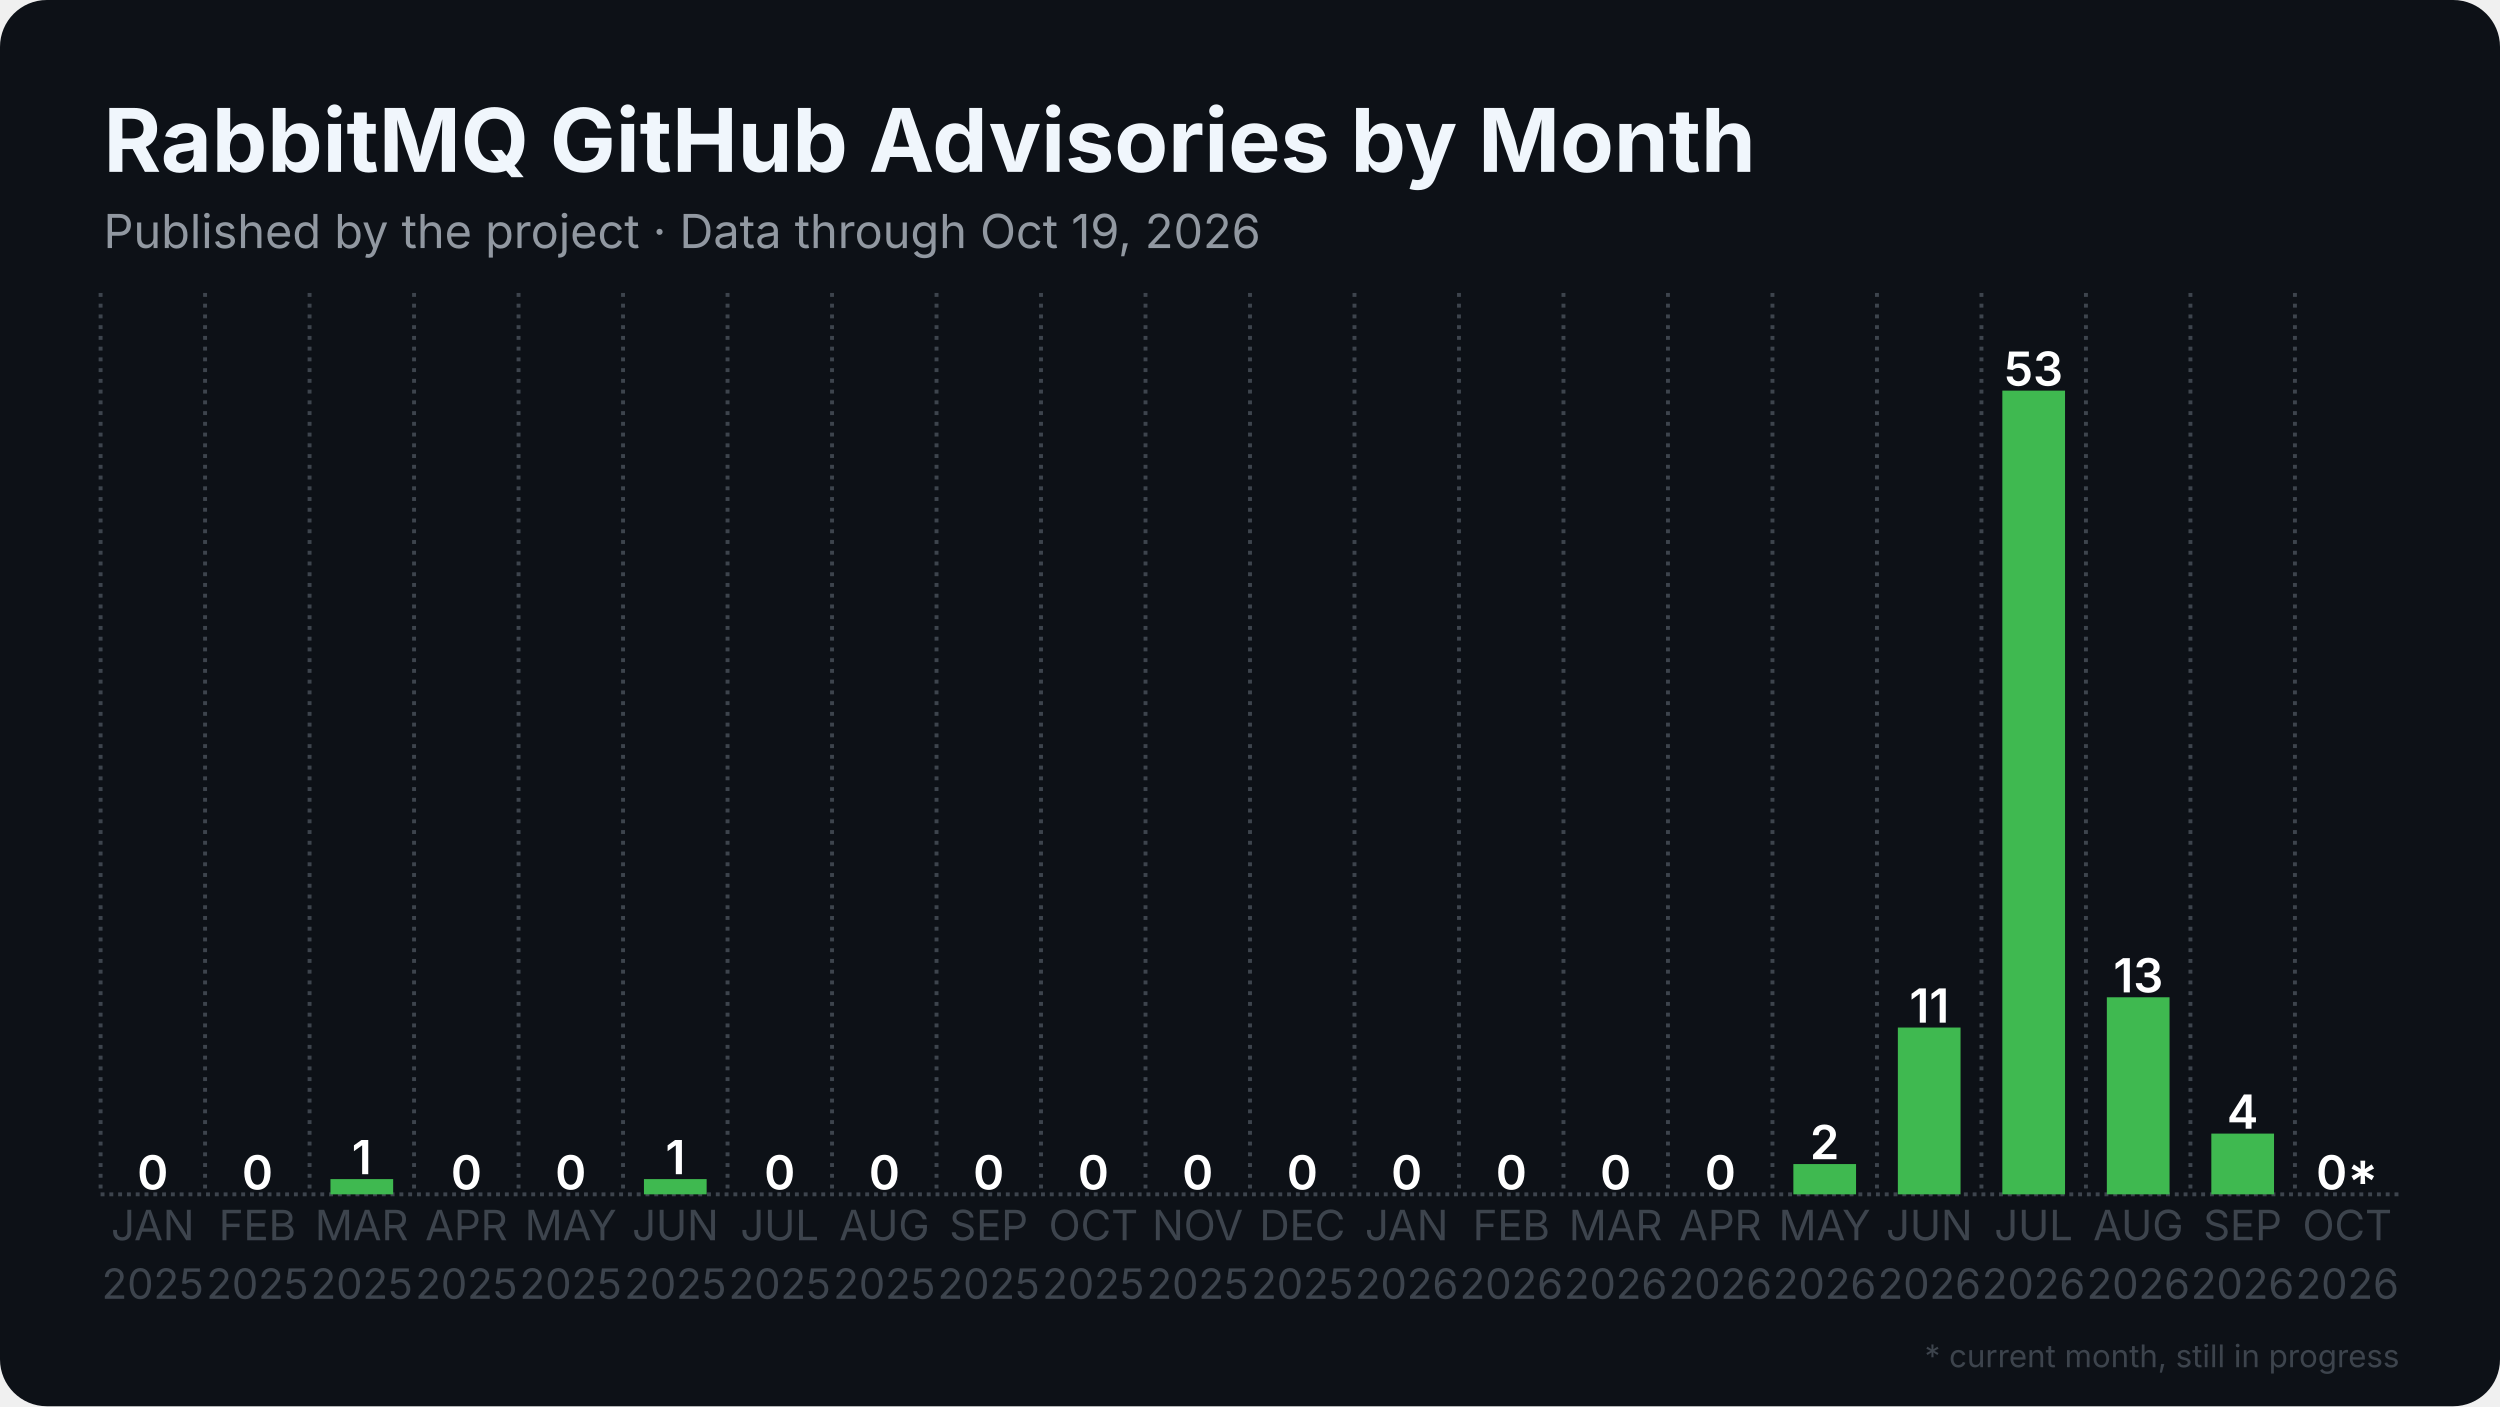
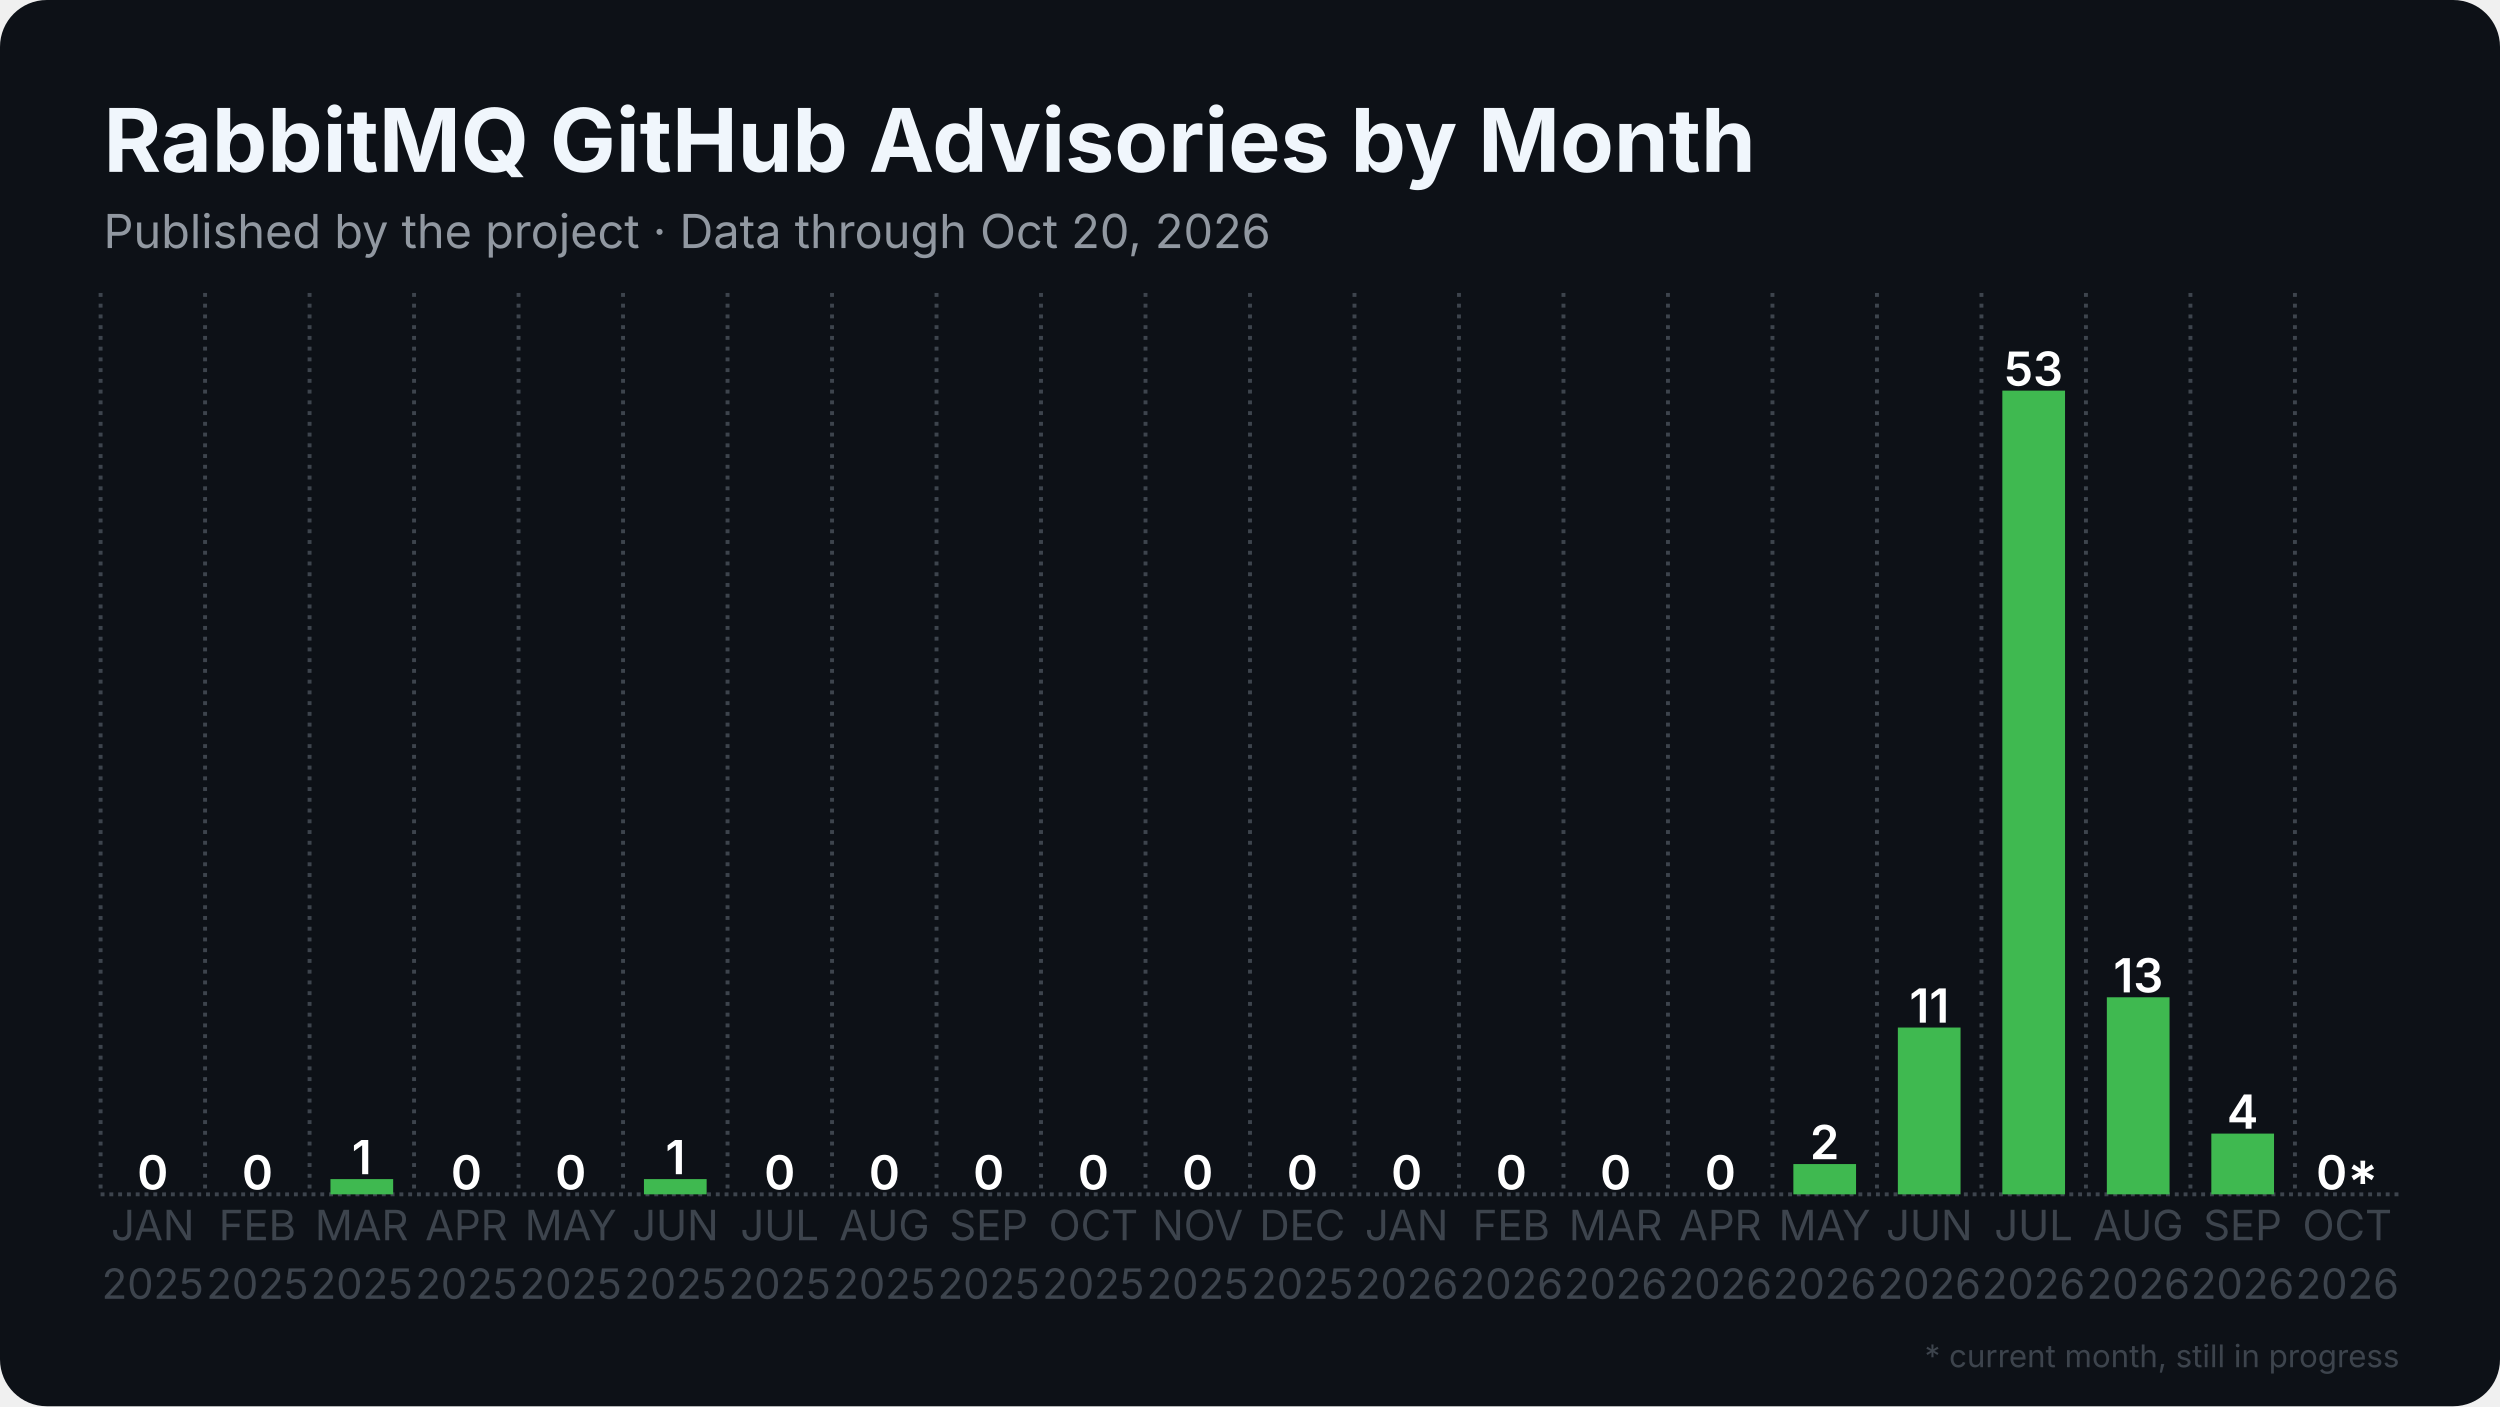
<svg xmlns="http://www.w3.org/2000/svg" width="1280" height="720" viewBox="0 0 1280 720">
  <rect width="1280" height="720" rx="24" fill="#0d1117" />
  <defs>
    <pattern id="stripes" width="12" height="12" patternUnits="userSpaceOnUse" patternTransform="rotate(45)">
      <rect width="12" height="12" fill="none" />
      <rect width="5" height="12" fill="#0d1117" opacity="0.85" />
    </pattern>
  </defs>
  <line x1="51.5" y1="611.5" x2="1228.5" y2="611.5" stroke="#3d444d" stroke-width="2" stroke-dasharray="2 2.5" />
  <line x1="51.5" y1="150.0" x2="51.5" y2="611.5" stroke="#3d444d" stroke-width="2" stroke-dasharray="2 3.5" />
  <line x1="105.0" y1="150.0" x2="105.0" y2="611.5" stroke="#3d444d" stroke-width="2" stroke-dasharray="2 3.5" />
  <line x1="158.5" y1="150.0" x2="158.5" y2="611.5" stroke="#3d444d" stroke-width="2" stroke-dasharray="2 3.5" />
  <line x1="212.0" y1="150.0" x2="212.0" y2="611.5" stroke="#3d444d" stroke-width="2" stroke-dasharray="2 3.5" />
  <line x1="265.5" y1="150.0" x2="265.5" y2="611.5" stroke="#3d444d" stroke-width="2" stroke-dasharray="2 3.5" />
  <line x1="319.0" y1="150.0" x2="319.0" y2="611.5" stroke="#3d444d" stroke-width="2" stroke-dasharray="2 3.5" />
  <line x1="372.5" y1="150.0" x2="372.5" y2="611.5" stroke="#3d444d" stroke-width="2" stroke-dasharray="2 3.5" />
  <line x1="426.0" y1="150.0" x2="426.0" y2="611.5" stroke="#3d444d" stroke-width="2" stroke-dasharray="2 3.5" />
  <line x1="479.5" y1="150.0" x2="479.5" y2="611.5" stroke="#3d444d" stroke-width="2" stroke-dasharray="2 3.5" />
  <line x1="533.0" y1="150.0" x2="533.0" y2="611.5" stroke="#3d444d" stroke-width="2" stroke-dasharray="2 3.5" />
  <line x1="586.5" y1="150.0" x2="586.5" y2="611.5" stroke="#3d444d" stroke-width="2" stroke-dasharray="2 3.5" />
  <line x1="640.0" y1="150.0" x2="640.0" y2="611.5" stroke="#3d444d" stroke-width="2" stroke-dasharray="2 3.5" />
  <line x1="693.5" y1="150.0" x2="693.5" y2="611.5" stroke="#3d444d" stroke-width="2" stroke-dasharray="2 3.5" />
  <line x1="747.0" y1="150.0" x2="747.0" y2="611.5" stroke="#3d444d" stroke-width="2" stroke-dasharray="2 3.5" />
  <line x1="800.5" y1="150.0" x2="800.5" y2="611.5" stroke="#3d444d" stroke-width="2" stroke-dasharray="2 3.5" />
  <line x1="854.0" y1="150.0" x2="854.0" y2="611.5" stroke="#3d444d" stroke-width="2" stroke-dasharray="2 3.5" />
  <line x1="907.5" y1="150.0" x2="907.5" y2="611.5" stroke="#3d444d" stroke-width="2" stroke-dasharray="2 3.5" />
  <line x1="961.0" y1="150.0" x2="961.0" y2="611.5" stroke="#3d444d" stroke-width="2" stroke-dasharray="2 3.5" />
  <line x1="1014.5" y1="150.0" x2="1014.5" y2="611.5" stroke="#3d444d" stroke-width="2" stroke-dasharray="2 3.5" />
  <line x1="1068.0" y1="150.0" x2="1068.0" y2="611.5" stroke="#3d444d" stroke-width="2" stroke-dasharray="2 3.5" />
  <line x1="1121.5" y1="150.0" x2="1121.5" y2="611.5" stroke="#3d444d" stroke-width="2" stroke-dasharray="2 3.5" />
  <line x1="1175.0" y1="150.0" x2="1175.0" y2="611.5" stroke="#3d444d" stroke-width="2" stroke-dasharray="2 3.5" />
  <rect x="62.2" y="611.5" width="32.1" height="0.0" fill="#3fb950" />
  <text x="78.2" y="609.0" text-anchor="middle" font-family="Inter, Segoe UI, Helvetica, Arial, sans-serif" font-size="24.1" font-weight="600" fill="#ffffff">0</text>
  <rect x="115.7" y="611.5" width="32.1" height="0.0" fill="#3fb950" />
  <text x="131.8" y="609.0" text-anchor="middle" font-family="Inter, Segoe UI, Helvetica, Arial, sans-serif" font-size="24.1" font-weight="600" fill="#ffffff">0</text>
  <rect x="169.2" y="603.7" width="32.1" height="7.8" fill="#3fb950" />
  <text x="185.2" y="601.2" text-anchor="middle" font-family="Inter, Segoe UI, Helvetica, Arial, sans-serif" font-size="24.1" font-weight="600" fill="#ffffff">1</text>
  <rect x="222.7" y="611.5" width="32.1" height="0.0" fill="#3fb950" />
  <text x="238.8" y="609.0" text-anchor="middle" font-family="Inter, Segoe UI, Helvetica, Arial, sans-serif" font-size="24.1" font-weight="600" fill="#ffffff">0</text>
  <rect x="276.2" y="611.5" width="32.1" height="0.0" fill="#3fb950" />
  <text x="292.2" y="609.0" text-anchor="middle" font-family="Inter, Segoe UI, Helvetica, Arial, sans-serif" font-size="24.1" font-weight="600" fill="#ffffff">0</text>
  <rect x="329.7" y="603.7" width="32.1" height="7.8" fill="#3fb950" />
  <text x="345.8" y="601.2" text-anchor="middle" font-family="Inter, Segoe UI, Helvetica, Arial, sans-serif" font-size="24.1" font-weight="600" fill="#ffffff">1</text>
  <rect x="383.2" y="611.5" width="32.1" height="0.0" fill="#3fb950" />
  <text x="399.2" y="609.0" text-anchor="middle" font-family="Inter, Segoe UI, Helvetica, Arial, sans-serif" font-size="24.1" font-weight="600" fill="#ffffff">0</text>
  <rect x="436.7" y="611.5" width="32.1" height="0.0" fill="#3fb950" />
  <text x="452.8" y="609.0" text-anchor="middle" font-family="Inter, Segoe UI, Helvetica, Arial, sans-serif" font-size="24.1" font-weight="600" fill="#ffffff">0</text>
  <rect x="490.2" y="611.5" width="32.1" height="0.0" fill="#3fb950" />
  <text x="506.2" y="609.0" text-anchor="middle" font-family="Inter, Segoe UI, Helvetica, Arial, sans-serif" font-size="24.1" font-weight="600" fill="#ffffff">0</text>
  <rect x="543.7" y="611.5" width="32.1" height="0.0" fill="#3fb950" />
  <text x="559.8" y="609.0" text-anchor="middle" font-family="Inter, Segoe UI, Helvetica, Arial, sans-serif" font-size="24.1" font-weight="600" fill="#ffffff">0</text>
  <rect x="597.2" y="611.5" width="32.1" height="0.0" fill="#3fb950" />
  <text x="613.2" y="609.0" text-anchor="middle" font-family="Inter, Segoe UI, Helvetica, Arial, sans-serif" font-size="24.1" font-weight="600" fill="#ffffff">0</text>
  <rect x="650.7" y="611.5" width="32.1" height="0.0" fill="#3fb950" />
  <text x="666.8" y="609.0" text-anchor="middle" font-family="Inter, Segoe UI, Helvetica, Arial, sans-serif" font-size="24.1" font-weight="600" fill="#ffffff">0</text>
  <rect x="704.2" y="611.5" width="32.1" height="0.0" fill="#3fb950" />
  <text x="720.2" y="609.0" text-anchor="middle" font-family="Inter, Segoe UI, Helvetica, Arial, sans-serif" font-size="24.1" font-weight="600" fill="#ffffff">0</text>
  <rect x="757.7" y="611.5" width="32.1" height="0.0" fill="#3fb950" />
  <text x="773.8" y="609.0" text-anchor="middle" font-family="Inter, Segoe UI, Helvetica, Arial, sans-serif" font-size="24.1" font-weight="600" fill="#ffffff">0</text>
  <rect x="811.2" y="611.5" width="32.1" height="0.0" fill="#3fb950" />
  <text x="827.2" y="609.0" text-anchor="middle" font-family="Inter, Segoe UI, Helvetica, Arial, sans-serif" font-size="24.1" font-weight="600" fill="#ffffff">0</text>
  <rect x="864.7" y="611.5" width="32.1" height="0.0" fill="#3fb950" />
  <text x="880.8" y="609.0" text-anchor="middle" font-family="Inter, Segoe UI, Helvetica, Arial, sans-serif" font-size="24.1" font-weight="600" fill="#ffffff">0</text>
  <rect x="918.2" y="596.0" width="32.1" height="15.5" fill="#3fb950" />
  <text x="934.2" y="593.5" text-anchor="middle" font-family="Inter, Segoe UI, Helvetica, Arial, sans-serif" font-size="24.1" font-weight="600" fill="#ffffff">2</text>
  <rect x="971.7" y="526.1" width="32.1" height="85.4" fill="#3fb950" />
  <text x="987.8" y="523.6" text-anchor="middle" font-family="Inter, Segoe UI, Helvetica, Arial, sans-serif" font-size="24.1" font-weight="600" fill="#ffffff">11</text>
  <rect x="1025.2" y="200.0" width="32.1" height="411.5" fill="#3fb950" />
  <text x="1041.2" y="197.5" text-anchor="middle" font-family="Inter, Segoe UI, Helvetica, Arial, sans-serif" font-size="24.1" font-weight="600" fill="#ffffff">53</text>
  <rect x="1078.7" y="510.6" width="32.1" height="100.9" fill="#3fb950" />
  <text x="1094.8" y="508.1" text-anchor="middle" font-family="Inter, Segoe UI, Helvetica, Arial, sans-serif" font-size="24.1" font-weight="600" fill="#ffffff">13</text>
  <rect x="1132.2" y="580.4" width="32.1" height="31.1" fill="#3fb950" />
  <text x="1148.2" y="577.9" text-anchor="middle" font-family="Inter, Segoe UI, Helvetica, Arial, sans-serif" font-size="24.1" font-weight="600" fill="#ffffff">4</text>
  <rect x="1185.7" y="611.5" width="32.1" height="0.0" fill="#3fb950" opacity="0.35" />
  <rect x="1185.7" y="611.5" width="32.1" height="0.0" fill="url(#stripes)" />
  <text x="1201.8" y="609.0" text-anchor="middle" font-family="Inter, Segoe UI, Helvetica, Arial, sans-serif" font-size="24.1" font-weight="600" fill="#ffffff">0*</text>
  <text x="78.2" y="635" text-anchor="middle" font-family="Inter, Segoe UI, Helvetica, Arial, sans-serif" font-size="21.4" fill="#3d444d">JAN</text>
  <text x="78.2" y="665" text-anchor="middle" font-family="Inter, Segoe UI, Helvetica, Arial, sans-serif" font-size="21.4" fill="#3d444d">2025</text>
  <text x="131.8" y="635" text-anchor="middle" font-family="Inter, Segoe UI, Helvetica, Arial, sans-serif" font-size="21.4" fill="#3d444d">FEB</text>
  <text x="131.8" y="665" text-anchor="middle" font-family="Inter, Segoe UI, Helvetica, Arial, sans-serif" font-size="21.4" fill="#3d444d">2025</text>
  <text x="185.2" y="635" text-anchor="middle" font-family="Inter, Segoe UI, Helvetica, Arial, sans-serif" font-size="21.4" fill="#3d444d">MAR</text>
  <text x="185.2" y="665" text-anchor="middle" font-family="Inter, Segoe UI, Helvetica, Arial, sans-serif" font-size="21.4" fill="#3d444d">2025</text>
  <text x="238.8" y="635" text-anchor="middle" font-family="Inter, Segoe UI, Helvetica, Arial, sans-serif" font-size="21.4" fill="#3d444d">APR</text>
  <text x="238.8" y="665" text-anchor="middle" font-family="Inter, Segoe UI, Helvetica, Arial, sans-serif" font-size="21.4" fill="#3d444d">2025</text>
  <text x="292.2" y="635" text-anchor="middle" font-family="Inter, Segoe UI, Helvetica, Arial, sans-serif" font-size="21.4" fill="#3d444d">MAY</text>
  <text x="292.2" y="665" text-anchor="middle" font-family="Inter, Segoe UI, Helvetica, Arial, sans-serif" font-size="21.4" fill="#3d444d">2025</text>
  <text x="345.8" y="635" text-anchor="middle" font-family="Inter, Segoe UI, Helvetica, Arial, sans-serif" font-size="21.4" fill="#3d444d">JUN</text>
  <text x="345.8" y="665" text-anchor="middle" font-family="Inter, Segoe UI, Helvetica, Arial, sans-serif" font-size="21.4" fill="#3d444d">2025</text>
  <text x="399.2" y="635" text-anchor="middle" font-family="Inter, Segoe UI, Helvetica, Arial, sans-serif" font-size="21.4" fill="#3d444d">JUL</text>
  <text x="399.2" y="665" text-anchor="middle" font-family="Inter, Segoe UI, Helvetica, Arial, sans-serif" font-size="21.4" fill="#3d444d">2025</text>
  <text x="452.8" y="635" text-anchor="middle" font-family="Inter, Segoe UI, Helvetica, Arial, sans-serif" font-size="21.4" fill="#3d444d">AUG</text>
  <text x="452.8" y="665" text-anchor="middle" font-family="Inter, Segoe UI, Helvetica, Arial, sans-serif" font-size="21.4" fill="#3d444d">2025</text>
  <text x="506.2" y="635" text-anchor="middle" font-family="Inter, Segoe UI, Helvetica, Arial, sans-serif" font-size="21.4" fill="#3d444d">SEP</text>
  <text x="506.2" y="665" text-anchor="middle" font-family="Inter, Segoe UI, Helvetica, Arial, sans-serif" font-size="21.4" fill="#3d444d">2025</text>
  <text x="559.8" y="635" text-anchor="middle" font-family="Inter, Segoe UI, Helvetica, Arial, sans-serif" font-size="21.4" fill="#3d444d">OCT</text>
  <text x="559.8" y="665" text-anchor="middle" font-family="Inter, Segoe UI, Helvetica, Arial, sans-serif" font-size="21.4" fill="#3d444d">2025</text>
  <text x="613.2" y="635" text-anchor="middle" font-family="Inter, Segoe UI, Helvetica, Arial, sans-serif" font-size="21.4" fill="#3d444d">NOV</text>
  <text x="613.2" y="665" text-anchor="middle" font-family="Inter, Segoe UI, Helvetica, Arial, sans-serif" font-size="21.4" fill="#3d444d">2025</text>
  <text x="666.8" y="635" text-anchor="middle" font-family="Inter, Segoe UI, Helvetica, Arial, sans-serif" font-size="21.4" fill="#3d444d">DEC</text>
  <text x="666.8" y="665" text-anchor="middle" font-family="Inter, Segoe UI, Helvetica, Arial, sans-serif" font-size="21.4" fill="#3d444d">2025</text>
  <text x="720.2" y="635" text-anchor="middle" font-family="Inter, Segoe UI, Helvetica, Arial, sans-serif" font-size="21.4" fill="#3d444d">JAN</text>
  <text x="720.2" y="665" text-anchor="middle" font-family="Inter, Segoe UI, Helvetica, Arial, sans-serif" font-size="21.4" fill="#3d444d">2026</text>
  <text x="773.8" y="635" text-anchor="middle" font-family="Inter, Segoe UI, Helvetica, Arial, sans-serif" font-size="21.4" fill="#3d444d">FEB</text>
  <text x="773.8" y="665" text-anchor="middle" font-family="Inter, Segoe UI, Helvetica, Arial, sans-serif" font-size="21.4" fill="#3d444d">2026</text>
  <text x="827.2" y="635" text-anchor="middle" font-family="Inter, Segoe UI, Helvetica, Arial, sans-serif" font-size="21.4" fill="#3d444d">MAR</text>
  <text x="827.2" y="665" text-anchor="middle" font-family="Inter, Segoe UI, Helvetica, Arial, sans-serif" font-size="21.4" fill="#3d444d">2026</text>
  <text x="880.8" y="635" text-anchor="middle" font-family="Inter, Segoe UI, Helvetica, Arial, sans-serif" font-size="21.4" fill="#3d444d">APR</text>
  <text x="880.8" y="665" text-anchor="middle" font-family="Inter, Segoe UI, Helvetica, Arial, sans-serif" font-size="21.4" fill="#3d444d">2026</text>
  <text x="934.2" y="635" text-anchor="middle" font-family="Inter, Segoe UI, Helvetica, Arial, sans-serif" font-size="21.4" fill="#3d444d">MAY</text>
  <text x="934.2" y="665" text-anchor="middle" font-family="Inter, Segoe UI, Helvetica, Arial, sans-serif" font-size="21.4" fill="#3d444d">2026</text>
  <text x="987.8" y="635" text-anchor="middle" font-family="Inter, Segoe UI, Helvetica, Arial, sans-serif" font-size="21.4" fill="#3d444d">JUN</text>
  <text x="987.8" y="665" text-anchor="middle" font-family="Inter, Segoe UI, Helvetica, Arial, sans-serif" font-size="21.4" fill="#3d444d">2026</text>
  <text x="1041.2" y="635" text-anchor="middle" font-family="Inter, Segoe UI, Helvetica, Arial, sans-serif" font-size="21.4" fill="#3d444d">JUL</text>
  <text x="1041.2" y="665" text-anchor="middle" font-family="Inter, Segoe UI, Helvetica, Arial, sans-serif" font-size="21.4" fill="#3d444d">2026</text>
  <text x="1094.8" y="635" text-anchor="middle" font-family="Inter, Segoe UI, Helvetica, Arial, sans-serif" font-size="21.4" fill="#3d444d">AUG</text>
  <text x="1094.8" y="665" text-anchor="middle" font-family="Inter, Segoe UI, Helvetica, Arial, sans-serif" font-size="21.4" fill="#3d444d">2026</text>
  <text x="1148.2" y="635" text-anchor="middle" font-family="Inter, Segoe UI, Helvetica, Arial, sans-serif" font-size="21.4" fill="#3d444d">SEP</text>
  <text x="1148.2" y="665" text-anchor="middle" font-family="Inter, Segoe UI, Helvetica, Arial, sans-serif" font-size="21.4" fill="#3d444d">2026</text>
  <text x="1201.8" y="635" text-anchor="middle" font-family="Inter, Segoe UI, Helvetica, Arial, sans-serif" font-size="21.4" fill="#3d444d">OCT</text>
  <text x="1201.8" y="665" text-anchor="middle" font-family="Inter, Segoe UI, Helvetica, Arial, sans-serif" font-size="21.4" fill="#3d444d">2026</text>
  <text x="53.0" y="88.0" font-family="Inter, Segoe UI, Helvetica, Arial, sans-serif" font-size="45" font-weight="700" fill="#f0f6fc">RabbitMQ GitHub Advisories by Month</text>
-   <text x="53.0" y="127.0" font-family="Inter, Segoe UI, Helvetica, Arial, sans-serif" font-size="24" fill="#9198a1">Published by the project · Data through Oct 19, 2026</text>
+   <text x="53.0" y="127.0" font-family="Inter, Segoe UI, Helvetica, Arial, sans-serif" font-size="24" fill="#9198a1">Published by the project · Data through Oct 20, 2026</text>
  <text x="1228.5" y="700" text-anchor="end" font-family="Inter, Segoe UI, Helvetica, Arial, sans-serif" font-size="16" fill="#3d444d">* current month, still in progress</text>
</svg>
